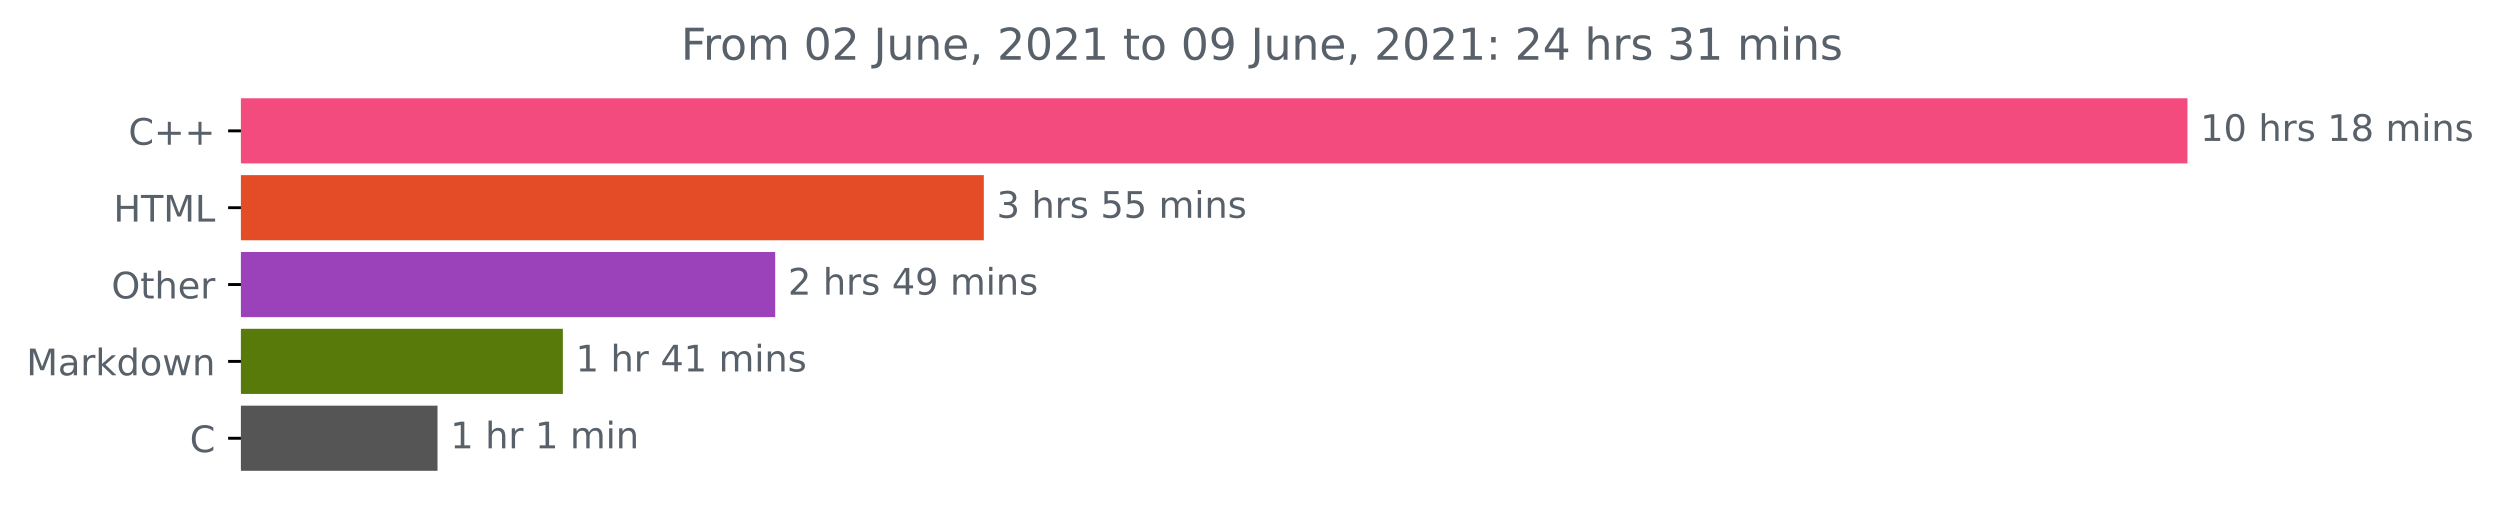
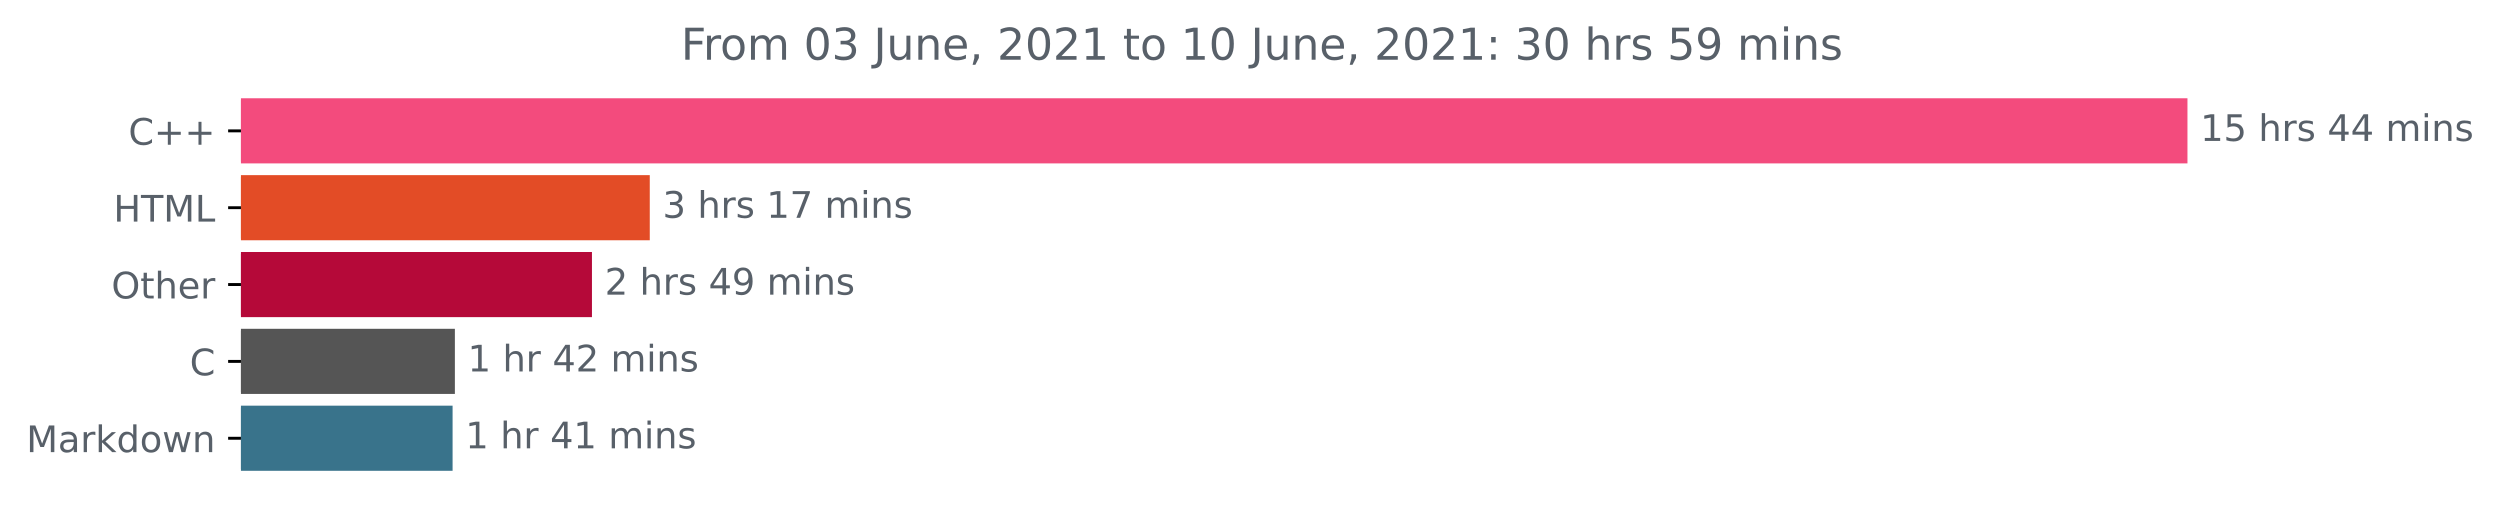
<svg xmlns="http://www.w3.org/2000/svg" xmlns:xlink="http://www.w3.org/1999/xlink" height="140.398pt" version="1.1" viewBox="0 0 683.177 140.398" width="683.177pt">
  <defs>
    <style type="text/css">*{stroke-linecap:butt;stroke-linejoin:round;}</style>
  </defs>
  <g id="figure_1">
    <g id="patch_1">
      <path d="M 0 140.398  L 683.177 140.398  L 683.177 0  L 0 0  z " style="fill:none;" />
    </g>
    <g id="axes_1">
      <g id="patch_2">
-         <path clip-path="url(#pf4d661afc3)" d="M 65.841 27.358  L 597.269 27.358  L 597.269 44.158  L 65.841 44.158  z " style="fill:#f34b7d;stroke:#f34b7d;stroke-linejoin:miter;" />
+         <path clip-path="url(#pcbddea03b9)" d="M 65.841 27.358  L 597.269 27.358  L 597.269 44.158  L 65.841 44.158  z " style="fill:#f34b7d;stroke:#f34b7d;stroke-linejoin:miter;" />
      </g>
      <g id="patch_3">
-         <path clip-path="url(#pf4d661afc3)" d="M 65.841 48.358  L 268.35 48.358  L 268.35 65.158  L 65.841 65.158  z " style="fill:#e34c26;stroke:#e34c26;stroke-linejoin:miter;" />
+         <path clip-path="url(#pcbddea03b9)" d="M 65.841 48.358  L 177.065 48.358  L 177.065 65.158  L 65.841 65.158  z " style="fill:#e34c26;stroke:#e34c26;stroke-linejoin:miter;" />
      </g>
      <g id="patch_4">
-         <path clip-path="url(#pf4d661afc3)" d="M 65.841 69.358  L 211.339 69.358  L 211.339 86.158  L 65.841 86.158  z " style="fill:#9b42bb;stroke:#9b42bb;stroke-linejoin:miter;" />
+         <path clip-path="url(#pcbddea03b9)" d="M 65.841 69.358  L 161.265 69.358  L 161.265 86.158  L 65.841 86.158  z " style="fill:#b50939;stroke:#b50939;stroke-linejoin:miter;" />
      </g>
      <g id="patch_5">
-         <path clip-path="url(#pf4d661afc3)" d="M 65.841 90.358  L 153.316 90.358  L 153.316 107.158  L 65.841 107.158  z " style="fill:#577a0b;stroke:#577a0b;stroke-linejoin:miter;" />
+         <path clip-path="url(#pcbddea03b9)" d="M 65.841 90.358  L 123.807 90.358  L 123.807 107.158  L 65.841 107.158  z " style="fill:#555555;stroke:#555555;stroke-linejoin:miter;" />
      </g>
      <g id="patch_6">
-         <path clip-path="url(#pf4d661afc3)" d="M 65.841 111.358  L 119.059 111.358  L 119.059 128.158  L 65.841 128.158  z " style="fill:#555555;stroke:#555555;stroke-linejoin:miter;" />
+         <path clip-path="url(#pcbddea03b9)" d="M 65.841 111.358  L 123.179 111.358  L 123.179 128.158  L 65.841 128.158  z " style="fill:#39738b;stroke:#39738b;stroke-linejoin:miter;" />
      </g>
      <g id="matplotlib.axis_1" />
      <g id="matplotlib.axis_2">
        <g id="ytick_1">
          <g id="line2d_1">
            <defs>
-               <path d="M 0 0  L -3.5 0  " id="ma220c679c8" style="stroke:#000000;stroke-width:0.8;" />
+               <path d="M 0 0  L -3.5 0  " id="m662b49eeb8" style="stroke:#000000;stroke-width:0.8;" />
            </defs>
            <g>
-               <use style="stroke:#000000;stroke-width:0.8;" x="65.841" xlink:href="#ma220c679c8" y="35.758" />
+               <use style="stroke:#000000;stroke-width:0.8;" x="65.841" xlink:href="#m662b49eeb8" y="35.758" />
            </g>
          </g>
          <g id="text_1">
            <g style="fill:#586069;" transform="translate(35.09844 39.55734)scale(0.1 -0.1)">
              <defs>
                <path d="M 4122 4306  L 4122 3641  Q 3803 3938 3442 4084  Q 3081 4231 2675 4231  Q 1875 4231 1450 3742  Q 1025 3253 1025 2328  Q 1025 1406 1450 917  Q 1875 428 2675 428  Q 3081 428 3442 575  Q 3803 722 4122 1019  L 4122 359  Q 3791 134 3420 21  Q 3050 -91 2638 -91  Q 1578 -91 968 557  Q 359 1206 359 2328  Q 359 3453 968 4101  Q 1578 4750 2638 4750  Q 3056 4750 3426 4639  Q 3797 4528 4122 4306  z " id="DejaVuSans-43" transform="scale(0.015625)" />
                <path d="M 2944 4013  L 2944 2272  L 4684 2272  L 4684 1741  L 2944 1741  L 2944 0  L 2419 0  L 2419 1741  L 678 1741  L 678 2272  L 2419 2272  L 2419 4013  L 2944 4013  z " id="DejaVuSans-2b" transform="scale(0.015625)" />
              </defs>
              <use xlink:href="#DejaVuSans-43" />
              <use x="69.824" xlink:href="#DejaVuSans-2b" />
              <use x="153.613" xlink:href="#DejaVuSans-2b" />
            </g>
          </g>
        </g>
        <g id="ytick_2">
          <g id="line2d_2">
            <g>
-               <use style="stroke:#000000;stroke-width:0.8;" x="65.841" xlink:href="#ma220c679c8" y="56.758" />
+               <use style="stroke:#000000;stroke-width:0.8;" x="65.841" xlink:href="#m662b49eeb8" y="56.758" />
            </g>
          </g>
          <g id="text_2">
            <g style="fill:#586069;" transform="translate(31.0125 60.55734)scale(0.1 -0.1)">
              <defs>
                <path d="M 628 4666  L 1259 4666  L 1259 2753  L 3553 2753  L 3553 4666  L 4184 4666  L 4184 0  L 3553 0  L 3553 2222  L 1259 2222  L 1259 0  L 628 0  L 628 4666  z " id="DejaVuSans-48" transform="scale(0.015625)" />
                <path d="M -19 4666  L 3928 4666  L 3928 4134  L 2272 4134  L 2272 0  L 1638 0  L 1638 4134  L -19 4134  L -19 4666  z " id="DejaVuSans-54" transform="scale(0.015625)" />
                <path d="M 628 4666  L 1569 4666  L 2759 1491  L 3956 4666  L 4897 4666  L 4897 0  L 4281 0  L 4281 4097  L 3078 897  L 2444 897  L 1241 4097  L 1241 0  L 628 0  L 628 4666  z " id="DejaVuSans-4d" transform="scale(0.015625)" />
                <path d="M 628 4666  L 1259 4666  L 1259 531  L 3531 531  L 3531 0  L 628 0  L 628 4666  z " id="DejaVuSans-4c" transform="scale(0.015625)" />
              </defs>
              <use xlink:href="#DejaVuSans-48" />
              <use x="75.195" xlink:href="#DejaVuSans-54" />
              <use x="136.279" xlink:href="#DejaVuSans-4d" />
              <use x="222.559" xlink:href="#DejaVuSans-4c" />
            </g>
          </g>
        </g>
        <g id="ytick_3">
          <g id="line2d_3">
            <g>
-               <use style="stroke:#000000;stroke-width:0.8;" x="65.841" xlink:href="#ma220c679c8" y="77.758" />
+               <use style="stroke:#000000;stroke-width:0.8;" x="65.841" xlink:href="#m662b49eeb8" y="77.758" />
            </g>
          </g>
          <g id="text_3">
            <g style="fill:#586069;" transform="translate(30.44687 81.55734)scale(0.1 -0.1)">
              <defs>
                <path d="M 2522 4238  Q 1834 4238 1429 3725  Q 1025 3213 1025 2328  Q 1025 1447 1429 934  Q 1834 422 2522 422  Q 3209 422 3611 934  Q 4013 1447 4013 2328  Q 4013 3213 3611 3725  Q 3209 4238 2522 4238  z M 2522 4750  Q 3503 4750 4090 4092  Q 4678 3434 4678 2328  Q 4678 1225 4090 567  Q 3503 -91 2522 -91  Q 1538 -91 948 565  Q 359 1222 359 2328  Q 359 3434 948 4092  Q 1538 4750 2522 4750  z " id="DejaVuSans-4f" transform="scale(0.015625)" />
                <path d="M 1172 4494  L 1172 3500  L 2356 3500  L 2356 3053  L 1172 3053  L 1172 1153  Q 1172 725 1289 603  Q 1406 481 1766 481  L 2356 481  L 2356 0  L 1766 0  Q 1100 0 847 248  Q 594 497 594 1153  L 594 3053  L 172 3053  L 172 3500  L 594 3500  L 594 4494  L 1172 4494  z " id="DejaVuSans-74" transform="scale(0.015625)" />
                <path d="M 3513 2113  L 3513 0  L 2938 0  L 2938 2094  Q 2938 2591 2744 2837  Q 2550 3084 2163 3084  Q 1697 3084 1428 2787  Q 1159 2491 1159 1978  L 1159 0  L 581 0  L 581 4863  L 1159 4863  L 1159 2956  Q 1366 3272 1645 3428  Q 1925 3584 2291 3584  Q 2894 3584 3203 3211  Q 3513 2838 3513 2113  z " id="DejaVuSans-68" transform="scale(0.015625)" />
                <path d="M 3597 1894  L 3597 1613  L 953 1613  Q 991 1019 1311 708  Q 1631 397 2203 397  Q 2534 397 2845 478  Q 3156 559 3463 722  L 3463 178  Q 3153 47 2828 -22  Q 2503 -91 2169 -91  Q 1331 -91 842 396  Q 353 884 353 1716  Q 353 2575 817 3079  Q 1281 3584 2069 3584  Q 2775 3584 3186 3129  Q 3597 2675 3597 1894  z M 3022 2063  Q 3016 2534 2758 2815  Q 2500 3097 2075 3097  Q 1594 3097 1305 2825  Q 1016 2553 972 2059  L 3022 2063  z " id="DejaVuSans-65" transform="scale(0.015625)" />
                <path d="M 2631 2963  Q 2534 3019 2420 3045  Q 2306 3072 2169 3072  Q 1681 3072 1420 2755  Q 1159 2438 1159 1844  L 1159 0  L 581 0  L 581 3500  L 1159 3500  L 1159 2956  Q 1341 3275 1631 3429  Q 1922 3584 2338 3584  Q 2397 3584 2469 3576  Q 2541 3569 2628 3553  L 2631 2963  z " id="DejaVuSans-72" transform="scale(0.015625)" />
              </defs>
              <use xlink:href="#DejaVuSans-4f" />
              <use x="78.711" xlink:href="#DejaVuSans-74" />
              <use x="117.92" xlink:href="#DejaVuSans-68" />
              <use x="181.299" xlink:href="#DejaVuSans-65" />
              <use x="242.822" xlink:href="#DejaVuSans-72" />
            </g>
          </g>
        </g>
        <g id="ytick_4">
          <g id="line2d_4">
            <g>
-               <use style="stroke:#000000;stroke-width:0.8;" x="65.841" xlink:href="#ma220c679c8" y="98.758" />
+               <use style="stroke:#000000;stroke-width:0.8;" x="65.841" xlink:href="#m662b49eeb8" y="98.758" />
            </g>
          </g>
          <g id="text_4">
-             <g style="fill:#586069;" transform="translate(7.2 102.5573)scale(0.1 -0.1)">
+             <g style="fill:#586069;" transform="translate(51.85781 102.5573)scale(0.1 -0.1)">
+               <use xlink:href="#DejaVuSans-43" />
+             </g>
+           </g>
+         </g>
+         <g id="ytick_5">
+           <g id="line2d_5">
+             <g>
+               <use style="stroke:#000000;stroke-width:0.8;" x="65.841" xlink:href="#m662b49eeb8" y="119.758" />
+             </g>
+           </g>
+           <g id="text_5">
+             <g style="fill:#586069;" transform="translate(7.2 123.5573)scale(0.1 -0.1)">
              <defs>
                <path d="M 2194 1759  Q 1497 1759 1228 1600  Q 959 1441 959 1056  Q 959 750 1161 570  Q 1363 391 1709 391  Q 2188 391 2477 730  Q 2766 1069 2766 1631  L 2766 1759  L 2194 1759  z M 3341 1997  L 3341 0  L 2766 0  L 2766 531  Q 2569 213 2275 61  Q 1981 -91 1556 -91  Q 1019 -91 701 211  Q 384 513 384 1019  Q 384 1609 779 1909  Q 1175 2209 1959 2209  L 2766 2209  L 2766 2266  Q 2766 2663 2505 2880  Q 2244 3097 1772 3097  Q 1472 3097 1187 3025  Q 903 2953 641 2809  L 641 3341  Q 956 3463 1253 3523  Q 1550 3584 1831 3584  Q 2591 3584 2966 3190  Q 3341 2797 3341 1997  z " id="DejaVuSans-61" transform="scale(0.015625)" />
                <path d="M 581 4863  L 1159 4863  L 1159 1991  L 2875 3500  L 3609 3500  L 1753 1863  L 3688 0  L 2938 0  L 1159 1709  L 1159 0  L 581 0  L 581 4863  z " id="DejaVuSans-6b" transform="scale(0.015625)" />
                <path d="M 2906 2969  L 2906 4863  L 3481 4863  L 3481 0  L 2906 0  L 2906 525  Q 2725 213 2448 61  Q 2172 -91 1784 -91  Q 1150 -91 751 415  Q 353 922 353 1747  Q 353 2572 751 3078  Q 1150 3584 1784 3584  Q 2172 3584 2448 3432  Q 2725 3281 2906 2969  z M 947 1747  Q 947 1113 1208 752  Q 1469 391 1925 391  Q 2381 391 2643 752  Q 2906 1113 2906 1747  Q 2906 2381 2643 2742  Q 2381 3103 1925 3103  Q 1469 3103 1208 2742  Q 947 2381 947 1747  z " id="DejaVuSans-64" transform="scale(0.015625)" />
                <path d="M 1959 3097  Q 1497 3097 1228 2736  Q 959 2375 959 1747  Q 959 1119 1226 758  Q 1494 397 1959 397  Q 2419 397 2687 759  Q 2956 1122 2956 1747  Q 2956 2369 2687 2733  Q 2419 3097 1959 3097  z M 1959 3584  Q 2709 3584 3137 3096  Q 3566 2609 3566 1747  Q 3566 888 3137 398  Q 2709 -91 1959 -91  Q 1206 -91 779 398  Q 353 888 353 1747  Q 353 2609 779 3096  Q 1206 3584 1959 3584  z " id="DejaVuSans-6f" transform="scale(0.015625)" />
                <path d="M 269 3500  L 844 3500  L 1563 769  L 2278 3500  L 2956 3500  L 3675 769  L 4391 3500  L 4966 3500  L 4050 0  L 3372 0  L 2619 2869  L 1863 0  L 1184 0  L 269 3500  z " id="DejaVuSans-77" transform="scale(0.015625)" />
                <path d="M 3513 2113  L 3513 0  L 2938 0  L 2938 2094  Q 2938 2591 2744 2837  Q 2550 3084 2163 3084  Q 1697 3084 1428 2787  Q 1159 2491 1159 1978  L 1159 0  L 581 0  L 581 3500  L 1159 3500  L 1159 2956  Q 1366 3272 1645 3428  Q 1925 3584 2291 3584  Q 2894 3584 3203 3211  Q 3513 2838 3513 2113  z " id="DejaVuSans-6e" transform="scale(0.015625)" />
              </defs>
              <use xlink:href="#DejaVuSans-4d" />
              <use x="86.279" xlink:href="#DejaVuSans-61" />
              <use x="147.559" xlink:href="#DejaVuSans-72" />
              <use x="188.672" xlink:href="#DejaVuSans-6b" />
              <use x="246.582" xlink:href="#DejaVuSans-64" />
              <use x="310.059" xlink:href="#DejaVuSans-6f" />
              <use x="371.24" xlink:href="#DejaVuSans-77" />
              <use x="453.027" xlink:href="#DejaVuSans-6e" />
            </g>
          </g>
        </g>
-         <g id="ytick_5">
-           <g id="line2d_5">
-             <g>
-               <use style="stroke:#000000;stroke-width:0.8;" x="65.841" xlink:href="#ma220c679c8" y="119.758" />
-             </g>
-           </g>
-           <g id="text_5">
-             <g style="fill:#586069;" transform="translate(51.85781 123.5573)scale(0.1 -0.1)">
-               <use xlink:href="#DejaVuSans-43" />
-             </g>
-           </g>
-         </g>
      </g>
      <g id="text_6">
        <g style="fill:#586069;" transform="translate(601.2692 38.5175)scale(0.1 -0.1)">
          <defs>
            <path d="M 794 531  L 1825 531  L 1825 4091  L 703 3866  L 703 4441  L 1819 4666  L 2450 4666  L 2450 531  L 3481 531  L 3481 0  L 794 0  L 794 531  z " id="DejaVuSans-31" transform="scale(0.015625)" />
-             <path d="M 2034 4250  Q 1547 4250 1301 3770  Q 1056 3291 1056 2328  Q 1056 1369 1301 889  Q 1547 409 2034 409  Q 2525 409 2770 889  Q 3016 1369 3016 2328  Q 3016 3291 2770 3770  Q 2525 4250 2034 4250  z M 2034 4750  Q 2819 4750 3233 4129  Q 3647 3509 3647 2328  Q 3647 1150 3233 529  Q 2819 -91 2034 -91  Q 1250 -91 836 529  Q 422 1150 422 2328  Q 422 3509 836 4129  Q 1250 4750 2034 4750  z " id="DejaVuSans-30" transform="scale(0.015625)" />
+             <path d="M 691 4666  L 3169 4666  L 3169 4134  L 1269 4134  L 1269 2991  Q 1406 3038 1543 3061  Q 1681 3084 1819 3084  Q 2600 3084 3056 2656  Q 3513 2228 3513 1497  Q 3513 744 3044 326  Q 2575 -91 1722 -91  Q 1428 -91 1123 -41  Q 819 9 494 109  L 494 744  Q 775 591 1075 516  Q 1375 441 1709 441  Q 2250 441 2565 725  Q 2881 1009 2881 1497  Q 2881 1984 2565 2268  Q 2250 2553 1709 2553  Q 1456 2553 1204 2497  Q 953 2441 691 2322  L 691 4666  z " id="DejaVuSans-35" transform="scale(0.015625)" />
            <path id="DejaVuSans-20" transform="scale(0.015625)" />
            <path d="M 2834 3397  L 2834 2853  Q 2591 2978 2328 3040  Q 2066 3103 1784 3103  Q 1356 3103 1142 2972  Q 928 2841 928 2578  Q 928 2378 1081 2264  Q 1234 2150 1697 2047  L 1894 2003  Q 2506 1872 2764 1633  Q 3022 1394 3022 966  Q 3022 478 2636 193  Q 2250 -91 1575 -91  Q 1294 -91 989 -36  Q 684 19 347 128  L 347 722  Q 666 556 975 473  Q 1284 391 1588 391  Q 1994 391 2212 530  Q 2431 669 2431 922  Q 2431 1156 2273 1281  Q 2116 1406 1581 1522  L 1381 1569  Q 847 1681 609 1914  Q 372 2147 372 2553  Q 372 3047 722 3315  Q 1072 3584 1716 3584  Q 2034 3584 2315 3537  Q 2597 3491 2834 3397  z " id="DejaVuSans-73" transform="scale(0.015625)" />
-             <path d="M 2034 2216  Q 1584 2216 1326 1975  Q 1069 1734 1069 1313  Q 1069 891 1326 650  Q 1584 409 2034 409  Q 2484 409 2743 651  Q 3003 894 3003 1313  Q 3003 1734 2745 1975  Q 2488 2216 2034 2216  z M 1403 2484  Q 997 2584 770 2862  Q 544 3141 544 3541  Q 544 4100 942 4425  Q 1341 4750 2034 4750  Q 2731 4750 3128 4425  Q 3525 4100 3525 3541  Q 3525 3141 3298 2862  Q 3072 2584 2669 2484  Q 3125 2378 3379 2068  Q 3634 1759 3634 1313  Q 3634 634 3220 271  Q 2806 -91 2034 -91  Q 1263 -91 848 271  Q 434 634 434 1313  Q 434 1759 690 2068  Q 947 2378 1403 2484  z M 1172 3481  Q 1172 3119 1398 2916  Q 1625 2713 2034 2713  Q 2441 2713 2670 2916  Q 2900 3119 2900 3481  Q 2900 3844 2670 4047  Q 2441 4250 2034 4250  Q 1625 4250 1398 4047  Q 1172 3844 1172 3481  z " id="DejaVuSans-38" transform="scale(0.015625)" />
+             <path d="M 2419 4116  L 825 1625  L 2419 1625  L 2419 4116  z M 2253 4666  L 3047 4666  L 3047 1625  L 3713 1625  L 3713 1100  L 3047 1100  L 3047 0  L 2419 0  L 2419 1100  L 313 1100  L 313 1709  L 2253 4666  z " id="DejaVuSans-34" transform="scale(0.015625)" />
            <path d="M 3328 2828  Q 3544 3216 3844 3400  Q 4144 3584 4550 3584  Q 5097 3584 5394 3201  Q 5691 2819 5691 2113  L 5691 0  L 5113 0  L 5113 2094  Q 5113 2597 4934 2840  Q 4756 3084 4391 3084  Q 3944 3084 3684 2787  Q 3425 2491 3425 1978  L 3425 0  L 2847 0  L 2847 2094  Q 2847 2600 2669 2842  Q 2491 3084 2119 3084  Q 1678 3084 1418 2786  Q 1159 2488 1159 1978  L 1159 0  L 581 0  L 581 3500  L 1159 3500  L 1159 2956  Q 1356 3278 1631 3431  Q 1906 3584 2284 3584  Q 2666 3584 2933 3390  Q 3200 3197 3328 2828  z " id="DejaVuSans-6d" transform="scale(0.015625)" />
            <path d="M 603 3500  L 1178 3500  L 1178 0  L 603 0  L 603 3500  z M 603 4863  L 1178 4863  L 1178 4134  L 603 4134  L 603 4863  z " id="DejaVuSans-69" transform="scale(0.015625)" />
          </defs>
          <use xlink:href="#DejaVuSans-31" />
-           <use x="63.623" xlink:href="#DejaVuSans-30" />
+           <use x="63.623" xlink:href="#DejaVuSans-35" />
          <use x="127.246" xlink:href="#DejaVuSans-20" />
          <use x="159.033" xlink:href="#DejaVuSans-68" />
          <use x="222.412" xlink:href="#DejaVuSans-72" />
          <use x="263.525" xlink:href="#DejaVuSans-73" />
          <use x="315.625" xlink:href="#DejaVuSans-20" />
-           <use x="347.412" xlink:href="#DejaVuSans-31" />
-           <use x="411.035" xlink:href="#DejaVuSans-38" />
+           <use x="347.412" xlink:href="#DejaVuSans-34" />
+           <use x="411.035" xlink:href="#DejaVuSans-34" />
          <use x="474.658" xlink:href="#DejaVuSans-20" />
          <use x="506.445" xlink:href="#DejaVuSans-6d" />
          <use x="603.857" xlink:href="#DejaVuSans-69" />
          <use x="631.641" xlink:href="#DejaVuSans-6e" />
          <use x="695.02" xlink:href="#DejaVuSans-73" />
        </g>
      </g>
      <g id="text_7">
-         <g style="fill:#586069;" transform="translate(272.3498 59.5175)scale(0.1 -0.1)">
+         <g style="fill:#586069;" transform="translate(181.065 59.5175)scale(0.1 -0.1)">
          <defs>
            <path d="M 2597 2516  Q 3050 2419 3304 2112  Q 3559 1806 3559 1356  Q 3559 666 3084 287  Q 2609 -91 1734 -91  Q 1441 -91 1130 -33  Q 819 25 488 141  L 488 750  Q 750 597 1062 519  Q 1375 441 1716 441  Q 2309 441 2620 675  Q 2931 909 2931 1356  Q 2931 1769 2642 2001  Q 2353 2234 1838 2234  L 1294 2234  L 1294 2753  L 1863 2753  Q 2328 2753 2575 2939  Q 2822 3125 2822 3475  Q 2822 3834 2567 4026  Q 2313 4219 1838 4219  Q 1578 4219 1281 4162  Q 984 4106 628 3988  L 628 4550  Q 988 4650 1302 4700  Q 1616 4750 1894 4750  Q 2613 4750 3031 4423  Q 3450 4097 3450 3541  Q 3450 3153 3228 2886  Q 3006 2619 2597 2516  z " id="DejaVuSans-33" transform="scale(0.015625)" />
-             <path d="M 691 4666  L 3169 4666  L 3169 4134  L 1269 4134  L 1269 2991  Q 1406 3038 1543 3061  Q 1681 3084 1819 3084  Q 2600 3084 3056 2656  Q 3513 2228 3513 1497  Q 3513 744 3044 326  Q 2575 -91 1722 -91  Q 1428 -91 1123 -41  Q 819 9 494 109  L 494 744  Q 775 591 1075 516  Q 1375 441 1709 441  Q 2250 441 2565 725  Q 2881 1009 2881 1497  Q 2881 1984 2565 2268  Q 2250 2553 1709 2553  Q 1456 2553 1204 2497  Q 953 2441 691 2322  L 691 4666  z " id="DejaVuSans-35" transform="scale(0.015625)" />
+             <path d="M 525 4666  L 3525 4666  L 3525 4397  L 1831 0  L 1172 0  L 2766 4134  L 525 4134  L 525 4666  z " id="DejaVuSans-37" transform="scale(0.015625)" />
          </defs>
          <use xlink:href="#DejaVuSans-33" />
          <use x="63.623" xlink:href="#DejaVuSans-20" />
          <use x="95.41" xlink:href="#DejaVuSans-68" />
          <use x="158.789" xlink:href="#DejaVuSans-72" />
          <use x="199.902" xlink:href="#DejaVuSans-73" />
          <use x="252.002" xlink:href="#DejaVuSans-20" />
-           <use x="283.789" xlink:href="#DejaVuSans-35" />
-           <use x="347.412" xlink:href="#DejaVuSans-35" />
+           <use x="283.789" xlink:href="#DejaVuSans-31" />
+           <use x="347.412" xlink:href="#DejaVuSans-37" />
          <use x="411.035" xlink:href="#DejaVuSans-20" />
          <use x="442.822" xlink:href="#DejaVuSans-6d" />
          <use x="540.234" xlink:href="#DejaVuSans-69" />
          <use x="568.018" xlink:href="#DejaVuSans-6e" />
          <use x="631.396" xlink:href="#DejaVuSans-73" />
        </g>
      </g>
      <g id="text_8">
-         <g style="fill:#586069;" transform="translate(215.3388 80.5175)scale(0.1 -0.1)">
+         <g style="fill:#586069;" transform="translate(165.2655 80.5175)scale(0.1 -0.1)">
          <defs>
            <path d="M 1228 531  L 3431 531  L 3431 0  L 469 0  L 469 531  Q 828 903 1448 1529  Q 2069 2156 2228 2338  Q 2531 2678 2651 2914  Q 2772 3150 2772 3378  Q 2772 3750 2511 3984  Q 2250 4219 1831 4219  Q 1534 4219 1204 4116  Q 875 4013 500 3803  L 500 4441  Q 881 4594 1212 4672  Q 1544 4750 1819 4750  Q 2544 4750 2975 4387  Q 3406 4025 3406 3419  Q 3406 3131 3298 2873  Q 3191 2616 2906 2266  Q 2828 2175 2409 1742  Q 1991 1309 1228 531  z " id="DejaVuSans-32" transform="scale(0.015625)" />
-             <path d="M 2419 4116  L 825 1625  L 2419 1625  L 2419 4116  z M 2253 4666  L 3047 4666  L 3047 1625  L 3713 1625  L 3713 1100  L 3047 1100  L 3047 0  L 2419 0  L 2419 1100  L 313 1100  L 313 1709  L 2253 4666  z " id="DejaVuSans-34" transform="scale(0.015625)" />
            <path d="M 703 97  L 703 672  Q 941 559 1184 500  Q 1428 441 1663 441  Q 2288 441 2617 861  Q 2947 1281 2994 2138  Q 2813 1869 2534 1725  Q 2256 1581 1919 1581  Q 1219 1581 811 2004  Q 403 2428 403 3163  Q 403 3881 828 4315  Q 1253 4750 1959 4750  Q 2769 4750 3195 4129  Q 3622 3509 3622 2328  Q 3622 1225 3098 567  Q 2575 -91 1691 -91  Q 1453 -91 1209 -44  Q 966 3 703 97  z M 1959 2075  Q 2384 2075 2632 2365  Q 2881 2656 2881 3163  Q 2881 3666 2632 3958  Q 2384 4250 1959 4250  Q 1534 4250 1286 3958  Q 1038 3666 1038 3163  Q 1038 2656 1286 2365  Q 1534 2075 1959 2075  z " id="DejaVuSans-39" transform="scale(0.015625)" />
          </defs>
          <use xlink:href="#DejaVuSans-32" />
          <use x="63.623" xlink:href="#DejaVuSans-20" />
          <use x="95.41" xlink:href="#DejaVuSans-68" />
          <use x="158.789" xlink:href="#DejaVuSans-72" />
          <use x="199.902" xlink:href="#DejaVuSans-73" />
          <use x="252.002" xlink:href="#DejaVuSans-20" />
          <use x="283.789" xlink:href="#DejaVuSans-34" />
          <use x="347.412" xlink:href="#DejaVuSans-39" />
          <use x="411.035" xlink:href="#DejaVuSans-20" />
          <use x="442.822" xlink:href="#DejaVuSans-6d" />
          <use x="540.234" xlink:href="#DejaVuSans-69" />
          <use x="568.018" xlink:href="#DejaVuSans-6e" />
          <use x="631.396" xlink:href="#DejaVuSans-73" />
        </g>
      </g>
      <g id="text_9">
-         <g style="fill:#586069;" transform="translate(157.3165 101.5175)scale(0.1 -0.1)">
+         <g style="fill:#586069;" transform="translate(127.807 101.5175)scale(0.1 -0.1)">
+           <use xlink:href="#DejaVuSans-31" />
+           <use x="63.623" xlink:href="#DejaVuSans-20" />
+           <use x="95.41" xlink:href="#DejaVuSans-68" />
+           <use x="158.789" xlink:href="#DejaVuSans-72" />
+           <use x="199.902" xlink:href="#DejaVuSans-20" />
+           <use x="231.689" xlink:href="#DejaVuSans-34" />
+           <use x="295.312" xlink:href="#DejaVuSans-32" />
+           <use x="358.936" xlink:href="#DejaVuSans-20" />
+           <use x="390.723" xlink:href="#DejaVuSans-6d" />
+           <use x="488.135" xlink:href="#DejaVuSans-69" />
+           <use x="515.918" xlink:href="#DejaVuSans-6e" />
+           <use x="579.297" xlink:href="#DejaVuSans-73" />
+         </g>
+       </g>
+       <g id="text_10">
+         <g style="fill:#586069;" transform="translate(127.1792 122.5175)scale(0.1 -0.1)">
          <use xlink:href="#DejaVuSans-31" />
          <use x="63.623" xlink:href="#DejaVuSans-20" />
          <use x="95.41" xlink:href="#DejaVuSans-68" />
          <use x="158.789" xlink:href="#DejaVuSans-72" />
          <use x="199.902" xlink:href="#DejaVuSans-20" />
          <use x="231.689" xlink:href="#DejaVuSans-34" />
          <use x="295.312" xlink:href="#DejaVuSans-31" />
          <use x="358.936" xlink:href="#DejaVuSans-20" />
          <use x="390.723" xlink:href="#DejaVuSans-6d" />
          <use x="488.135" xlink:href="#DejaVuSans-69" />
          <use x="515.918" xlink:href="#DejaVuSans-6e" />
          <use x="579.297" xlink:href="#DejaVuSans-73" />
        </g>
      </g>
-       <g id="text_10">
-         <g style="fill:#586069;" transform="translate(123.0593 122.5175)scale(0.1 -0.1)">
-           <use xlink:href="#DejaVuSans-31" />
-           <use x="63.623" xlink:href="#DejaVuSans-20" />
-           <use x="95.41" xlink:href="#DejaVuSans-68" />
-           <use x="158.789" xlink:href="#DejaVuSans-72" />
-           <use x="199.902" xlink:href="#DejaVuSans-20" />
-           <use x="231.689" xlink:href="#DejaVuSans-31" />
-           <use x="295.312" xlink:href="#DejaVuSans-20" />
-           <use x="327.1" xlink:href="#DejaVuSans-6d" />
-           <use x="424.512" xlink:href="#DejaVuSans-69" />
-           <use x="452.295" xlink:href="#DejaVuSans-6e" />
-         </g>
-       </g>
      <g id="text_11">
        <g style="fill:#586069;" transform="translate(186.0956 16.31812)scale(0.12 -0.12)">
          <defs>
            <path d="M 628 4666  L 3309 4666  L 3309 4134  L 1259 4134  L 1259 2759  L 3109 2759  L 3109 2228  L 1259 2228  L 1259 0  L 628 0  L 628 4666  z " id="DejaVuSans-46" transform="scale(0.015625)" />
+             <path d="M 2034 4250  Q 1547 4250 1301 3770  Q 1056 3291 1056 2328  Q 1056 1369 1301 889  Q 1547 409 2034 409  Q 2525 409 2770 889  Q 3016 1369 3016 2328  Q 3016 3291 2770 3770  Q 2525 4250 2034 4250  z M 2034 4750  Q 2819 4750 3233 4129  Q 3647 3509 3647 2328  Q 3647 1150 3233 529  Q 2819 -91 2034 -91  Q 1250 -91 836 529  Q 422 1150 422 2328  Q 422 3509 836 4129  Q 1250 4750 2034 4750  z " id="DejaVuSans-30" transform="scale(0.015625)" />
            <path d="M 628 4666  L 1259 4666  L 1259 325  Q 1259 -519 939 -900  Q 619 -1281 -91 -1281  L -331 -1281  L -331 -750  L -134 -750  Q 284 -750 456 -515  Q 628 -281 628 325  L 628 4666  z " id="DejaVuSans-4a" transform="scale(0.015625)" />
            <path d="M 544 1381  L 544 3500  L 1119 3500  L 1119 1403  Q 1119 906 1312 657  Q 1506 409 1894 409  Q 2359 409 2629 706  Q 2900 1003 2900 1516  L 2900 3500  L 3475 3500  L 3475 0  L 2900 0  L 2900 538  Q 2691 219 2414 64  Q 2138 -91 1772 -91  Q 1169 -91 856 284  Q 544 659 544 1381  z M 1991 3584  L 1991 3584  z " id="DejaVuSans-75" transform="scale(0.015625)" />
            <path d="M 750 794  L 1409 794  L 1409 256  L 897 -744  L 494 -744  L 750 256  L 750 794  z " id="DejaVuSans-2c" transform="scale(0.015625)" />
            <path d="M 750 794  L 1409 794  L 1409 0  L 750 0  L 750 794  z M 750 3309  L 1409 3309  L 1409 2516  L 750 2516  L 750 3309  z " id="DejaVuSans-3a" transform="scale(0.015625)" />
          </defs>
          <use xlink:href="#DejaVuSans-46" />
          <use x="50.27" xlink:href="#DejaVuSans-72" />
          <use x="89.133" xlink:href="#DejaVuSans-6f" />
          <use x="150.314" xlink:href="#DejaVuSans-6d" />
          <use x="247.727" xlink:href="#DejaVuSans-20" />
          <use x="279.514" xlink:href="#DejaVuSans-30" />
-           <use x="343.137" xlink:href="#DejaVuSans-32" />
+           <use x="343.137" xlink:href="#DejaVuSans-33" />
          <use x="406.76" xlink:href="#DejaVuSans-20" />
          <use x="438.547" xlink:href="#DejaVuSans-4a" />
          <use x="468.039" xlink:href="#DejaVuSans-75" />
          <use x="531.418" xlink:href="#DejaVuSans-6e" />
          <use x="594.797" xlink:href="#DejaVuSans-65" />
          <use x="656.32" xlink:href="#DejaVuSans-2c" />
          <use x="688.107" xlink:href="#DejaVuSans-20" />
          <use x="719.895" xlink:href="#DejaVuSans-32" />
          <use x="783.518" xlink:href="#DejaVuSans-30" />
          <use x="847.141" xlink:href="#DejaVuSans-32" />
          <use x="910.764" xlink:href="#DejaVuSans-31" />
          <use x="974.387" xlink:href="#DejaVuSans-20" />
          <use x="1006.174" xlink:href="#DejaVuSans-74" />
          <use x="1045.383" xlink:href="#DejaVuSans-6f" />
          <use x="1106.564" xlink:href="#DejaVuSans-20" />
-           <use x="1138.352" xlink:href="#DejaVuSans-30" />
-           <use x="1201.975" xlink:href="#DejaVuSans-39" />
+           <use x="1138.352" xlink:href="#DejaVuSans-31" />
+           <use x="1201.975" xlink:href="#DejaVuSans-30" />
          <use x="1265.598" xlink:href="#DejaVuSans-20" />
          <use x="1297.385" xlink:href="#DejaVuSans-4a" />
          <use x="1326.877" xlink:href="#DejaVuSans-75" />
          <use x="1390.256" xlink:href="#DejaVuSans-6e" />
          <use x="1453.635" xlink:href="#DejaVuSans-65" />
          <use x="1515.158" xlink:href="#DejaVuSans-2c" />
          <use x="1546.945" xlink:href="#DejaVuSans-20" />
          <use x="1578.732" xlink:href="#DejaVuSans-32" />
          <use x="1642.355" xlink:href="#DejaVuSans-30" />
          <use x="1705.979" xlink:href="#DejaVuSans-32" />
          <use x="1769.602" xlink:href="#DejaVuSans-31" />
          <use x="1833.225" xlink:href="#DejaVuSans-3a" />
          <use x="1866.916" xlink:href="#DejaVuSans-20" />
-           <use x="1898.703" xlink:href="#DejaVuSans-32" />
-           <use x="1962.326" xlink:href="#DejaVuSans-34" />
+           <use x="1898.703" xlink:href="#DejaVuSans-33" />
+           <use x="1962.326" xlink:href="#DejaVuSans-30" />
          <use x="2025.949" xlink:href="#DejaVuSans-20" />
          <use x="2057.736" xlink:href="#DejaVuSans-68" />
          <use x="2121.115" xlink:href="#DejaVuSans-72" />
          <use x="2162.229" xlink:href="#DejaVuSans-73" />
          <use x="2214.328" xlink:href="#DejaVuSans-20" />
-           <use x="2246.115" xlink:href="#DejaVuSans-33" />
-           <use x="2309.738" xlink:href="#DejaVuSans-31" />
+           <use x="2246.115" xlink:href="#DejaVuSans-35" />
+           <use x="2309.738" xlink:href="#DejaVuSans-39" />
          <use x="2373.361" xlink:href="#DejaVuSans-20" />
          <use x="2405.148" xlink:href="#DejaVuSans-6d" />
          <use x="2502.561" xlink:href="#DejaVuSans-69" />
          <use x="2530.344" xlink:href="#DejaVuSans-6e" />
          <use x="2593.723" xlink:href="#DejaVuSans-73" />
        </g>
      </g>
    </g>
  </g>
  <defs>
-     <clipPath id="pf4d661afc3">
+     <clipPath id="pcbddea03b9">
      <rect height="110.88" width="558" x="65.841" y="22.318" />
    </clipPath>
  </defs>
</svg>
